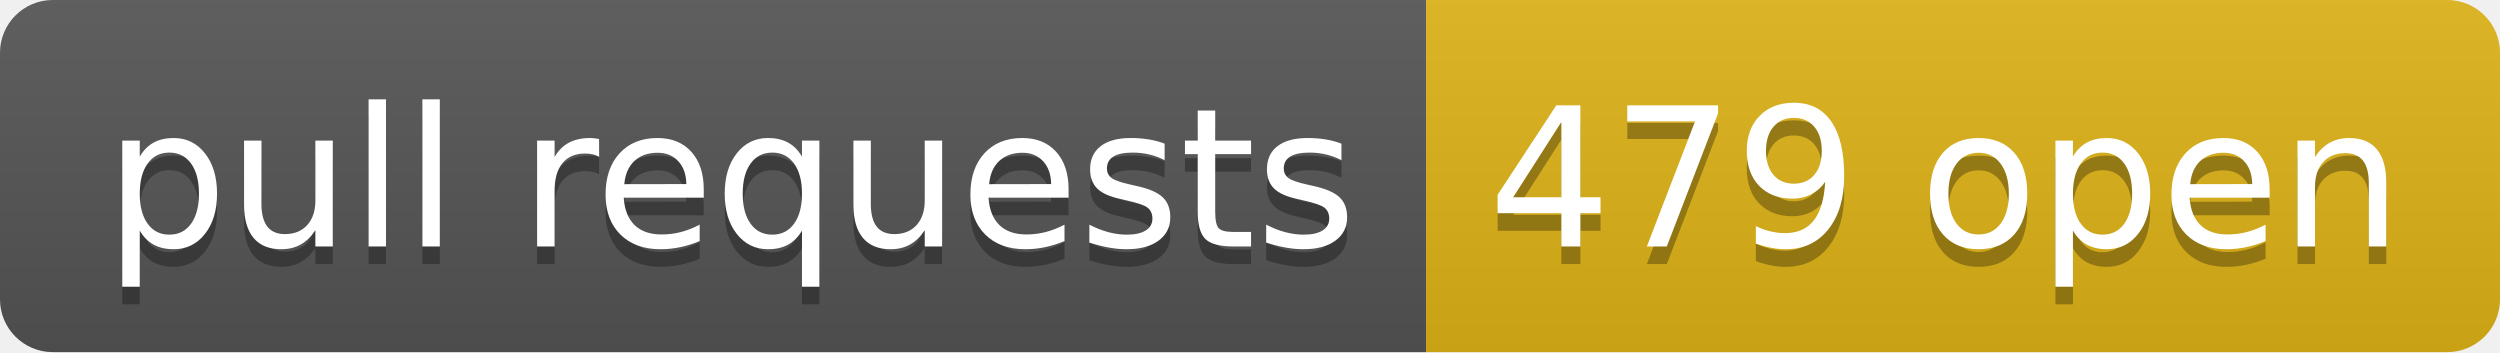
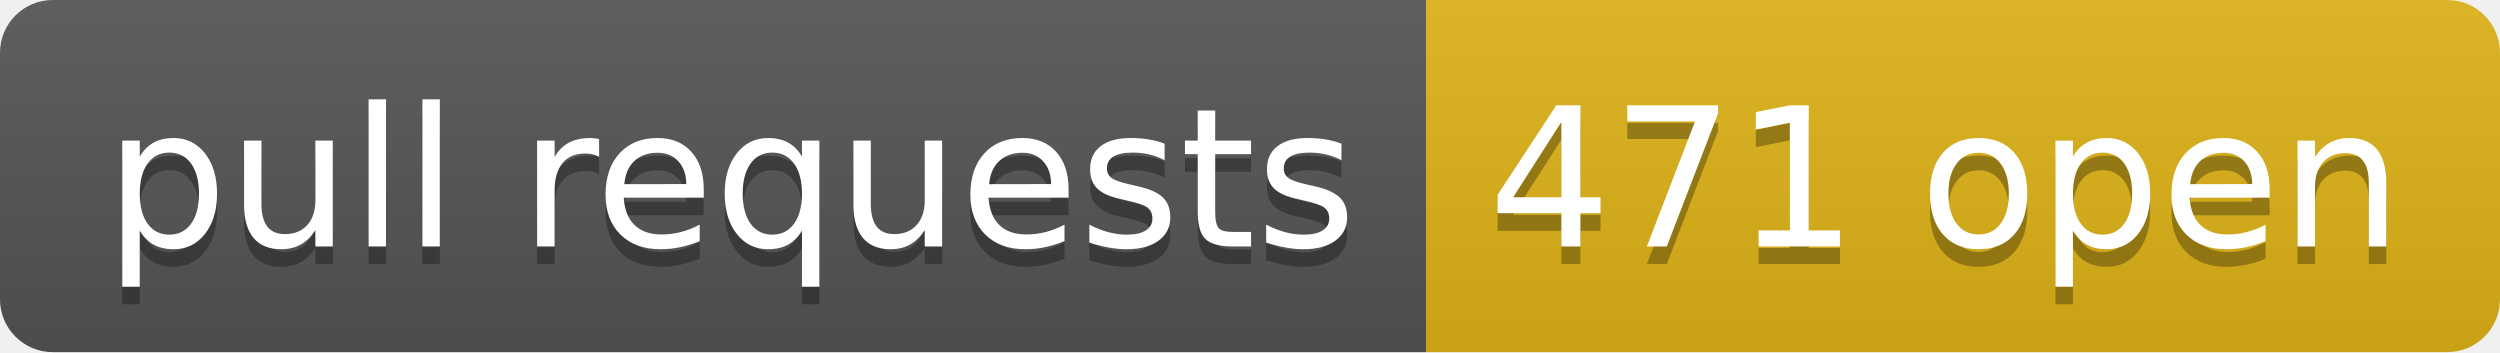
- <svg xmlns="http://www.w3.org/2000/svg" width="142" height="20" role="img" aria-label="pull requests: 479 open">
+ <svg xmlns="http://www.w3.org/2000/svg" width="142" height="20" role="img" aria-label="pull requests: 471 open">
  <linearGradient id="s" x2="0" y2="100%">
    <stop offset="0" stop-color="#bbb" stop-opacity=".1" />
    <stop offset="1" stop-opacity=".1" />
  </linearGradient>
  <clipPath id="r">
    <rect width="142" height="20" rx="3" fill="#fff" />
  </clipPath>
  <g clip-path="url(#r)">
    <rect width="81" height="20" fill="#555" />
    <rect x="81" width="61" height="20" fill="#dfb317" />
    <rect width="142" height="20" fill="url(#s)" />
  </g>
  <g fill="#fff" text-anchor="middle" font-family="Verdana,Geneva,DejaVu Sans,sans-serif" text-rendering="geometricPrecision" font-size="110">
    <text aria-hidden="true" x="415" y="150" fill="#010101" fill-opacity=".3" transform="scale(.1)" textLength="710">pull requests</text>
    <text x="415" y="140" transform="scale(.1)" fill="#fff" textLength="710">pull requests</text>
-     <text aria-hidden="true" x="1105" y="150" fill="#010101" fill-opacity=".3" transform="scale(.1)" textLength="510">479 open</text>
-     <text x="1105" y="140" transform="scale(.1)" fill="#fff" textLength="510">479 open</text>
+     <text aria-hidden="true" x="1105" y="150" fill="#010101" fill-opacity=".3" transform="scale(.1)" textLength="510">471 open</text>
+     <text x="1105" y="140" transform="scale(.1)" fill="#fff" textLength="510">471 open</text>
  </g>
</svg>
